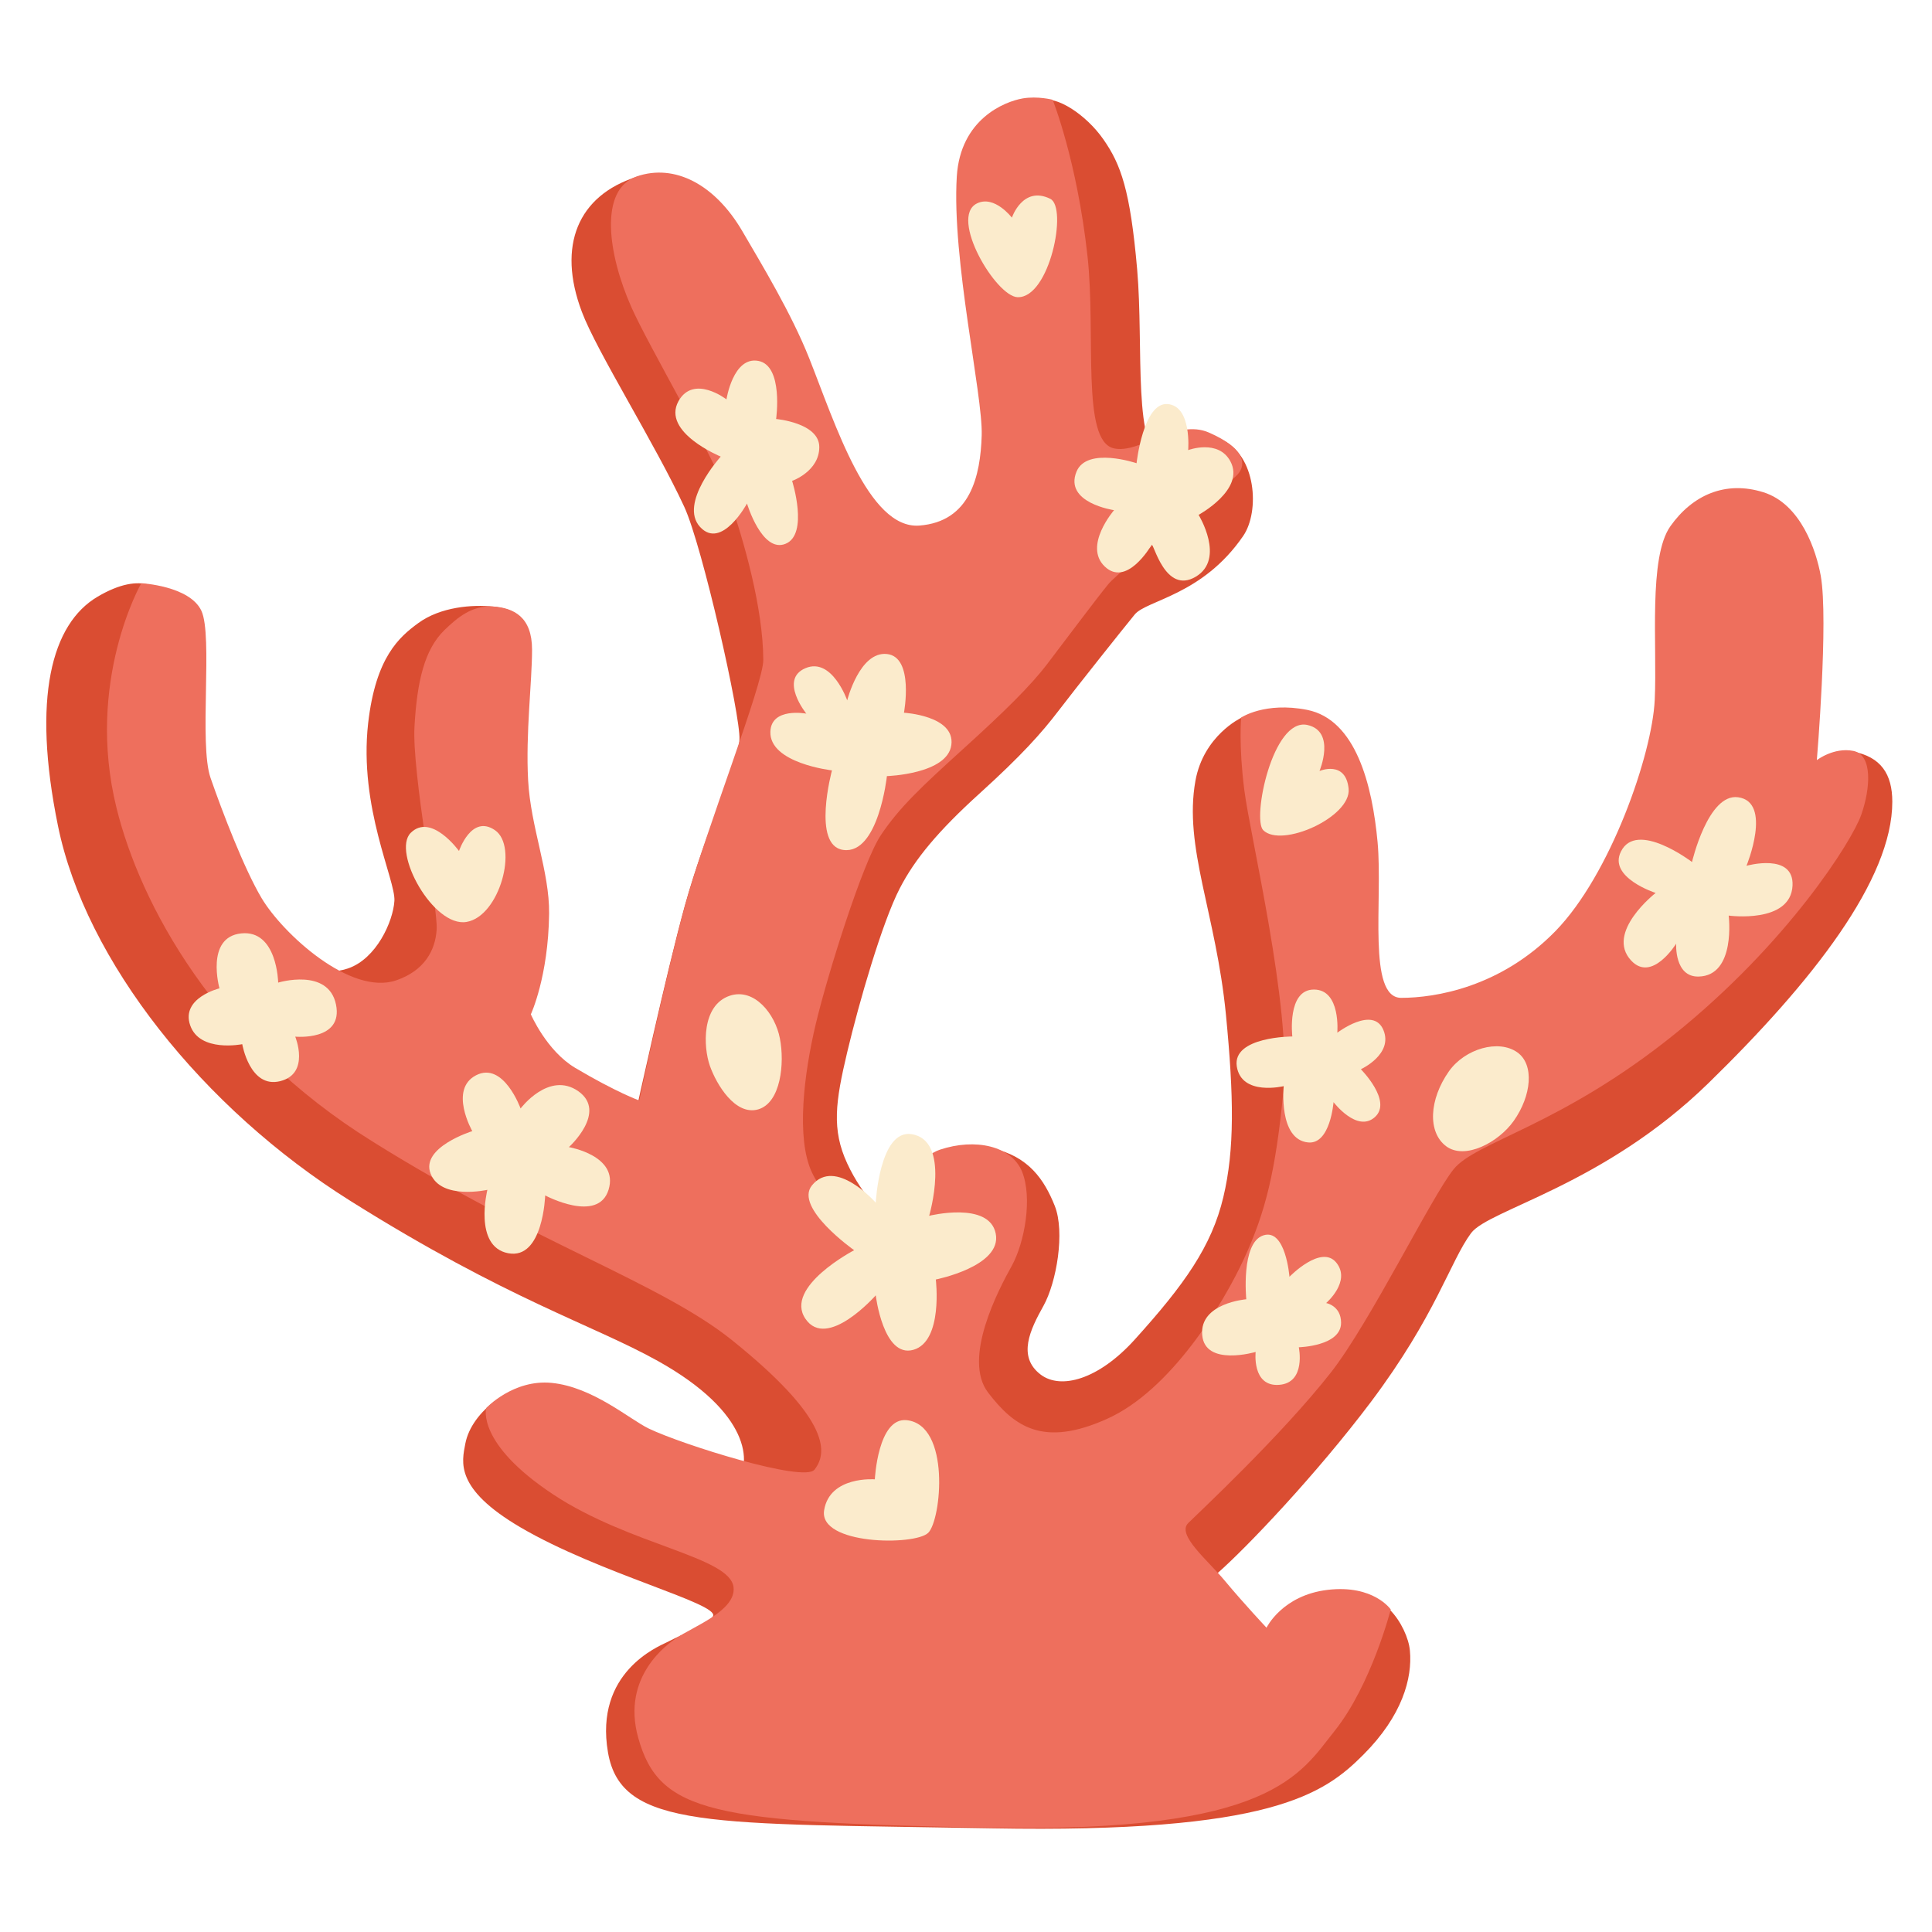
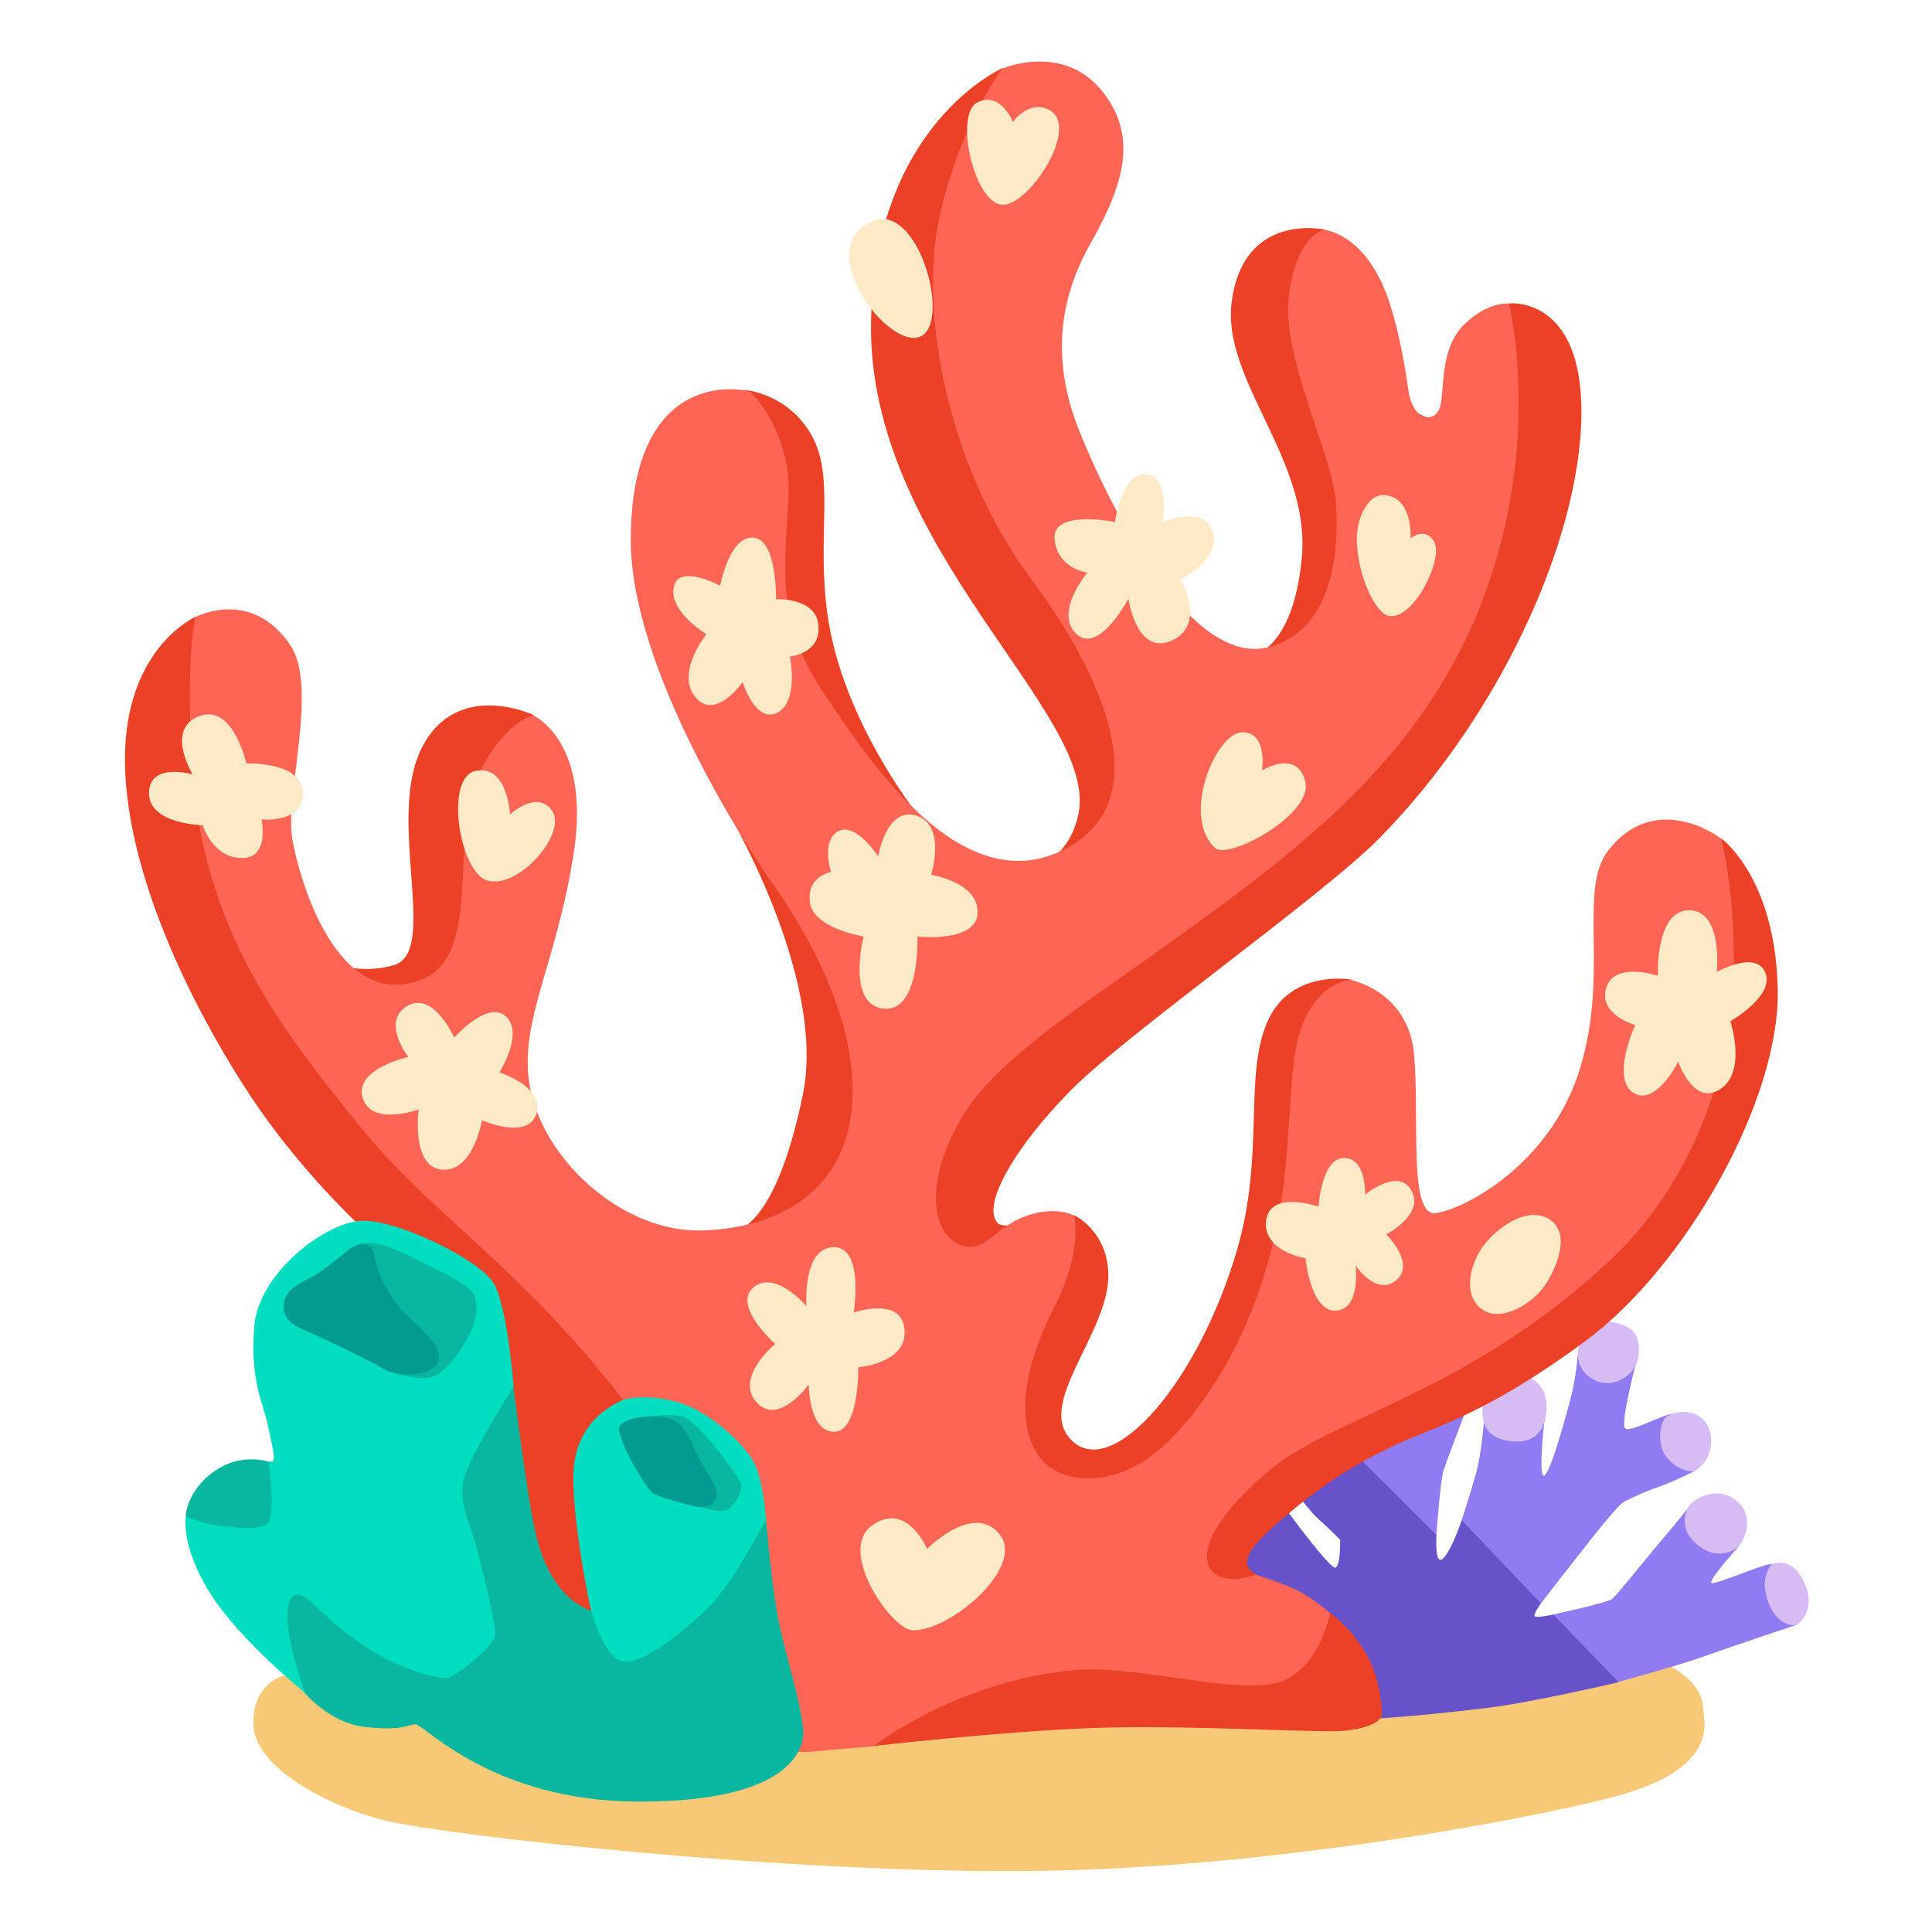
- <svg xmlns="http://www.w3.org/2000/svg" enable-background="new 0 0 128 128" viewBox="0 0 128 128">
-   <path d="m6.47 39.53c2.94-1.73 4.49-.67 5.27.97s.6 9.39 1.38 11.65c.78 2.25 2 5.36 3.15 7.29 1.39 2.34 3.76 5.76 6.79 4.72 1.87-.64 2.98-3.09 3.07-4.47.09-1.39-2.37-6.18-1.74-11.77.5-4.39 2.07-5.72 3.31-6.63 1.48-1.09 3.61-1.25 4.99-1.1 1.45.16 2.18.62 2.18 2.79s-.89 5.97-.71 9.08 1.59 5.76 1.24 8.53-1.74 7.29-1.74 7.29 2.07 3.18 3.98 4.31c2.73 1.62 4.47 1.57 4.47 1.57s2.03-9.29 3.26-13.75c1.39-5.01 3.54-9.45 3.62-11.01.09-1.56-2.46-12.82-3.65-15.41-1.91-4.14-5.81-10.31-6.79-12.93-1.66-4.39-.25-7.71 3.62-8.94 2.53-.81 4.34 1.52 6.16 4.64 1.27 2.18 3.09 5.67 4.39 8.62s4.33 11.94 7.71 11.68 5.8-4.19 5.88-6.88c.09-2.68-2.25-12.36-1.91-17.9.24-3.8 3.22-4.71 4.61-5.22.95-.35 2.93.91 4.09 2.57s1.78 3.36 2.24 8.62c.45 5.21-.34 12.15 1.83 12.67 1.7.41 1.56-2.36 3.73-1.41 2.35 1.03 2.57 4.78 1.47 6.39-2.69 3.94-6.41 4.26-7.19 5.21s-3.93 4.91-5.05 6.38-2.45 2.96-5.22 5.47-4.3 4.36-5.3 6.3c-1.16 2.24-2.7 7.56-3.48 10.85s-1.04 5.12 0 7.37 2.57 3.56 2.57 3.56 2.49-5.55 7.04-4.56c2.41.53 3.45 2.08 4.14 3.81s.12 5.07-.75 6.63-1.76 3.36-.17 4.56c1.33.99 3.81.33 6.21-2.32 3.31-3.66 5.11-6.2 5.88-9.45.75-3.15.7-6.64.17-12.1-.66-6.71-2.81-11.08-2.02-15.48.54-2.99 3.01-4.16 3.01-4.16s1.27-.78 4.47 0 3.22 4.81 3.56 8.62c.35 3.81-.58 10.44 2.4 10.52 2.25.06 7.14-.42 10.77-4.14s6.87-12.44 7.04-16.07c.17-3.64-.73-8.61.75-10.69s3.12-3.02 5.63-2.24 2.53 4.18 2.82 5.8c.52 2.94-.17 11.93-.17 11.93s1.96-1.75 3.27-1.51c1.87.35 2.62 1.5 2.62 3.33 0 5.14-5.26 11.89-12.18 18.64-6.96 6.79-14.57 8.37-15.73 9.94-1.39 1.88-2.32 5.44-6.64 11.19-3.6 4.78-8.23 9.65-10.15 11.33-.66.58 3.77 4.5 3.77 4.5s.7-2.89 3.73-3.23c1.69-.19 2.99.23 3.91 1.16.74.74 1.26 1.9 1.33 2.71.17 1.82-.5 4.31-3.09 6.9s-6.09 5.21-24.62 4.87-24.54.1-25.42-5.03c-.91-5.3 3.33-7.01 3.89-7.29 1.51-.77 2.82-1.24 3.07-1.74.41-.83-7.54-2.82-12.76-5.88-4.38-2.57-3.88-4.33-3.65-5.55.41-2.15 3.19-4.28 5.7-3.76s6.06 2.86 6.06 2.86 5.53 4.34 6.22 3.47c1-1.25.94-4.6-5.22-8.04-4.34-2.42-9.95-4.06-20.38-10.61-9.76-6.12-17.55-15.9-19.37-24.85-1.73-8.47-.43-13.38 2.63-15.18z" fill="#da4d32" />
-   <path d="m9.36 38.64s3.2.17 3.98 1.82-.17 8.83.61 11.08 2.23 6.03 3.38 7.96c1.39 2.34 5.89 6.49 8.92 5.45 1.87-.64 2.6-1.99 2.68-3.38.09-1.39-1.64-10.39-1.47-13.42s.67-5.13 1.99-6.41c.86-.83 1.82-1.64 3.2-1.56 1.39.09 2.6.69 2.6 2.86 0 2.16-.43 5.54-.26 8.66s1.42 6.04 1.39 8.83c-.05 4.19-1.21 6.67-1.21 6.67s1.04 2.42 2.94 3.55c2.73 1.62 4.24 2.16 4.24 2.16s1.8-8.44 3.03-12.9c1.39-5.02 5.2-14.71 5.19-16.28-.01-3.45-1.3-7.96-2.25-10.65s-5.36-10.17-6.49-12.73c-1.56-3.51-2.16-7.79.35-8.66s5.19.52 7.01 3.64c1.27 2.18 3.23 5.41 4.42 8.4 1.72 4.34 3.92 11.35 7.3 11.09s4.05-3.29 4.13-5.98-1.99-11.61-1.65-17.15c.24-3.8 3.16-4.96 4.37-5.17 1-.17 1.98.09 1.98.09s1.61 3.99 2.31 10.36c.57 5.21-.43 12.21 1.73 12.73 1.7.41 4.16-1.99 6.32-1.04 2.35 1.03 2.51 2.08 1.9 2.77s-7.79 6.32-8.57 7.27-2.92 3.81-4.04 5.28-2.84 3.16-5.61 5.67-4.21 3.87-5.42 5.68c-1.21 1.82-3.54 9.25-4.32 12.54s-1.3 7.53-.26 9.78 4.16 4.67 4.16 4.67 1.99-5.37 4.33-6.15 4.76-.26 5.45 1.47.17 4.67-.69 6.23c-.87 1.56-3.29 6.15-1.56 8.4s3.64 3.64 7.88 1.73c4.24-1.9 7.7-7.62 9.09-10.65s2.08-5.71 2.6-11.17c.52-5.45-2.22-16.81-2.6-19.83-.38-2.98-.21-4.81-.21-4.81s1.57-1.06 4.37-.51c3.23.64 4.32 4.97 4.67 8.78s-.69 10.3 1.56 10.3 6.58-.69 10.22-4.42 6.41-11.69 6.58-15.32c.17-3.64-.43-9.44 1.04-11.51s3.64-3.03 6.15-2.25 3.52 3.92 3.81 5.54c.52 2.94-.26 12.21-.26 12.21s1.13-.87 2.42-.61c1.3.26 1.13 2.51.52 4.24s-4.85 8.48-12.38 14.54-13.15 7.11-14.62 8.93-5.54 10.17-8.15 13.49c-3.32 4.22-8.77 9.29-9.44 9.96-.78.78 1.3 2.46 2.42 3.81 1.3 1.56 2.77 3.12 2.77 3.12s1.04-2.16 4.07-2.51 4.16 1.3 4.16 1.3-1.27 4.98-3.72 8.05c-2.29 2.87-4.16 6.75-22.68 6.41s-22.07-.95-23.46-5.97c-1.13-4.07 1.99-6.22 2.51-6.58 1.13-.78 3.98-1.82 3.81-3.38-.23-2.03-6.84-2.77-11.95-6.15s-4.44-5.72-4.44-5.72 1.79-1.92 4.34-1.67c2.72.27 5.15 2.4 6.42 3.02 2.25 1.08 10.3 3.6 10.99 2.73 1-1.25.77-3.57-5.45-8.57-4.73-3.81-13.16-6.49-23.81-13.16-10.5-6.51-15.43-15.81-16.98-22.11-2.08-8.4 1.64-14.89 1.64-14.89z" fill="#ee6f5d" />
-   <g fill="#fbebcc">
-     <path d="m30.41 56.38s.82-2.45 2.38-1.38c1.57 1.07.31 5.71-1.88 6.08-2.2.38-4.96-4.64-3.7-5.9 1.36-1.35 3.2 1.2 3.2 1.2z" />
-     <path d="m18.43 65.1s-.06-3.51-2.45-3.26-1.44 3.64-1.44 3.64-2.57.63-1.94 2.45 3.45 1.25 3.45 1.25.5 2.95 2.51 2.45 1-2.95 1-2.95 3.2.31 2.7-2.13c-.51-2.46-3.83-1.45-3.83-1.45z" />
-     <path d="m34.49 73.44s-1.13-3.14-2.95-2.2-.25 3.7-.25 3.7-3.45 1.07-2.76 2.82c.69 1.76 3.76 1.07 3.76 1.07s-.94 3.76 1.38 4.2 2.45-3.83 2.45-3.83 3.51 1.88 4.2-.38-2.63-2.82-2.63-2.82 2.57-2.32.63-3.7c-1.95-1.37-3.83 1.14-3.83 1.14z" />
-     <path d="m48.35 65.97c-1.88.63-1.76 3.39-1.32 4.64s1.69 3.32 3.2 2.89c1.51-.44 1.76-3.07 1.44-4.7-.31-1.63-1.7-3.37-3.32-2.83z" />
-     <path d="m56.13 46.4s.82-3.26 2.63-3.07c1.82.19 1.13 3.89 1.13 3.89s3.39.19 3.14 2.13-4.27 2.07-4.27 2.07-.56 5.21-2.89 4.89c-2.1-.28-.75-5.27-.75-5.27s-4.16-.47-4.08-2.57c.06-1.63 2.38-1.19 2.38-1.19s-1.82-2.26-.06-3.01 2.77 2.13 2.77 2.13z" />
-     <path d="m67.04 14.42s-1.16-1.52-2.32-.94c-1.85.93 1.26 6.17 2.7 6.21 2.13.06 3.33-5.96 2.16-6.52-1.82-.89-2.54 1.25-2.54 1.25z" />
-     <path d="m48.13 26.46s.44-2.86 2.11-2.55c1.68.31 1.18 3.85 1.18 3.85s2.86.25 2.86 1.86-1.8 2.24-1.8 2.24 1.12 3.54-.44 4.17-2.55-2.67-2.55-2.67-1.68 3.11-3.11 1.55 1.37-4.66 1.37-4.66-3.93-1.61-2.8-3.67c1.01-1.8 3.18-.12 3.18-.12z" />
-     <path d="m75.3 30.69s.44-4.04 2.05-3.92c1.62.12 1.37 3.05 1.37 3.05s2-.75 2.8.75c.99 1.86-2.11 3.54-2.11 3.54s1.8 2.92-.19 4.1c-2.04 1.21-2.8-2.3-2.92-2.11s-1.68 2.8-3.11 1.43.62-3.73.62-3.73-3.33-.48-2.49-2.55c.69-1.68 3.98-.56 3.98-.56z" />
-     <path d="m58.02 79.68s.25-4.85 2.36-4.54c2.65.39 1.18 5.41 1.18 5.41s3.98-.99 4.41 1.18-3.97 3.04-3.97 3.04.5 4.1-1.49 4.66-2.49-3.61-2.49-3.61-3.23 3.67-4.66 1.55c-1.43-2.11 3.23-4.54 3.23-4.54s-3.99-2.81-2.8-4.29c1.55-1.91 4.23 1.14 4.23 1.14z" />
-     <path d="m57.96 98.01s.2-4.12 2.11-3.92c2.92.31 2.3 6.59 1.43 7.46s-7.27.81-6.9-1.49c.37-2.29 3.36-2.05 3.36-2.05z" />
-     <path d="m82.57 86.08s-.37-3.73 1.12-4.23 1.74 2.74 1.74 2.74 2.11-2.18 3.11-.93c.99 1.24-.68 2.67-.68 2.67s.99.17.99 1.31c0 1.55-2.8 1.62-2.8 1.62s.5 2.36-1.31 2.49-1.55-2.18-1.55-2.18-3.36.99-3.54-1.12c-.19-2.12 2.92-2.37 2.92-2.37z" />
-     <path d="m85.62 68.67s-.37-3.11 1.43-3.11 1.55 2.86 1.55 2.86 2.36-1.8 3.05-.19c.68 1.62-1.49 2.61-1.49 2.61s2.11 2.11.93 3.17-2.74-.99-2.74-.99-.21 2.81-1.68 2.67c-1.99-.19-1.62-3.73-1.62-3.73s-2.8.68-3.11-1.31c-.3-1.98 3.68-1.98 3.68-1.98z" />
-     <path d="m83.69 55c1.21 1.21 5.84-.87 5.66-2.74-.19-1.92-1.93-1.18-1.93-1.18s1.11-2.63-.81-3.05c-2.3-.49-3.66 6.22-2.92 6.97z" />
-     <path d="m100.54 69.73c-1.25-.9-3.48-.25-4.54 1.24-1.32 1.87-1.43 4.04-.19 4.97s3.47-.25 4.48-1.68c1.18-1.67 1.37-3.72.25-4.53z" />
-     <path d="m112.1 57.11s1.06-4.56 3.05-4.29c2.3.31.56 4.54.56 4.54s3.15-.89 3.05 1.31c-.12 2.55-4.23 1.99-4.23 1.99s.5 3.98-1.99 4.04c-1.62.04-1.49-2.18-1.49-2.18s-1.6 2.6-2.98 1.12c-1.74-1.86 1.62-4.48 1.62-4.48s-3.16-1.02-2.3-2.74c1.04-2.11 4.71.69 4.71.69z" />
+ <svg xmlns="http://www.w3.org/2000/svg" viewBox="0 0 128 128">
+   <path d="m18.73 111.04s-2.09.54-1.93 3.32 4.95 5.33 8.73 6.26 26.42 3.56 43.3 3.33 34.68-3.93 38.52-5.02c6.71-1.92 5.51-5 5.48-5.79-.09-2.24-3.42-3.3-3.42-3.3l-66.7 1.59z" fill="#f7c977" />
+   <path d="m97.76 104.45-.92-3.74s.59-1.78.96-3.14.52-3.44.52-3.44h4s-.44 3.88 0 3.63 1.52-4.25 1.81-5.4.43-2.86.43-2.86l3.82.86s-1.07 4.03-.7 4.29 2.69-1.05 3.21-.98 1.38 3.79 1.38 3.79-1.37.7-2.44 1.07-1.85.78-2.22.96-1.7 1.84-3.06 3.58c-1.02 1.3-2.45 3.15-2.45 3.15l-1.33.96 1.52 1.63.63-1.85s3.61-.78 3.91-1.04 2.15-2.56 2.99-3.56 1.77-2.09 2.02-2.47 3.37 2.55 3.37 2.55-2.11 2.33-1.81 2.44 3.55-1.33 4-1.26 1.63 4.03 1.63 4.03-4.14 1.37-5.96 2.03-5.81 1.74-5.81 1.74l-10.17-1.04.7-5.96z" fill="#907bf3" />
+   <path d="m97.17 93.32s-1.31 3.4-1.53 4.1-.48 4.29-.48 4.29l-3.39-.1-3.92-6.25 9.32-2.03z" fill="#907bf3" />
+   <path d="m89.96 96.5 5.21 5.2s-.14 2.13.45 1.54 1.22-2.52 1.22-2.52l5.25 5.51s-.5.69-.42.84 1.24-.1 1.24-.1l4.33 4.48s-5.6 1.32-8.69 1.7c-5.83.71-8.44.76-8.44.76l-9.17-8.9 1-5.55 3.46.8s2.76 3.75 3.09 3.6.3-1.85.3-1.85-.81-.81-1.48-1.41-1.85-2.29-1.85-2.29l4.51-1.81z" fill="#6752ca" />
+   <g fill="#d6bbf4">
+     <path d="m117.37 103.64s-.8.83-.26 2.4c.64 1.84 1.89 1.63 1.89 1.63s1.27-.72.67-2.48c-.78-2.25-2.29-1.55-2.29-1.55z" />
+     <path d="m111.82 99.9c.33-.62 1.96-1.52 3.22-.48 1.33 1.1.44 2.74.15 3.03s-1.37.89-2.55.04-1.18-1.89-.81-2.59z" />
+     <path d="m110.45 93.83c-.48.3-.67 1.74-.15 2.55s1.55 1.22 1.96 1.07 1.38-1.12 1.04-2.55-1.94-1.63-2.85-1.07z" />
+     <path d="m105.5 87.84c-.93.57-1.48 2.37-.26 3.33s2.52.26 3.03-.55.44-2.26-.44-2.7c-.62-.31-1.55-.55-2.33-.07z" />
+     <path d="m100.38 95.51c1.55.05 2.09-1.05 2.09-2.34s-.89-2.11-2-2-2.26.92-2.26 2.4 1.13 1.9 2.17 1.93z" />
  </g>
+   <path d="m54.74 110.88 3.13 4.8s8.35-.96 14.39-1.19c6.04-.24 15.2.34 16.81.18 2.47-.25 2.49-1.07 2.49-1.07s0-2.19-1.01-3.97-2.4-2.75-2.4-2.75l-4.66-1.58-.26-.99s-.71-.4-.61-.86.08-.94 2.78-3.2 4.75-3.44 7.19-4.58 5.8-1.92 12.42-6.8 12.94-15.95 12.77-23.36-3.73-9.95-3.73-9.95l-5.16 11.56-1.61 8.98-15.51 9.94-2.26-21.14s-4.06-.74-5.58 2.88-.14 8.76-1.97 15.02c-2.53 8.67-8.09 15.11-10.84 12.74s2.43-7.24 2.31-11.16c-.09-2.87-2.25-3.86-2.25-3.86l-6.82 4.6 4.38-4.34s-2.18.7-2.62.27c-1.17-1.16 1.18-5.13 4.84-8.83s16.68-12.88 20.42-16.68c8.41-8.55 13.68-20.78 13.38-28.92-.26-6.99-4.75-6.52-4.75-6.52l-3.84 8.35-5.23-2.5-3.18-10.74s-5.39-1.21-6.16 4.81c-.66 5.18 5.24 10.47 4.65 16.9s-3.54 6.61-3.54 6.61l-8.19-1.58-10.11-22.5 5.55-15.16-3.55.23s-8.42 3.67-8.7 16.7c-.33 15.12 15.14 26.07 13.74 32.71-.78 3.71-3.98 3.76-3.98 3.76l-6.62 1.25-.05-4.97s-4.98-6.21-5.97-13.21c-.75-5.26.52-9.08-1.05-11.9s-4.46-3.03-4.46-3.03l-3.21 7.23 1.83 20.23s6.88 11.31 5.25 19.24c-2.05 9.92-5.04 9.09-5.04 9.09l-10.94 2.49-5.64-15.53 3.78-21.21s-5.16-2.44-7.45 2.27 1.18 13.37-1.77 14.29-6.23-.85-6.23-.85l-6.91-22.23s-5.09 2.18-4.69 10.37 5.58 17.33 8.37 21.5c3.86 5.79 8.54 9.75 8.54 9.75l10.42 28.44 19.15-.04z" fill="#eb4127" />
+   <path d="m41.68 93.27s-2.53-3.43-6.19-7.15c-4.48-4.55-8.13-7.17-11.61-11.46-5.14-6.33-10.54-13.1-11.16-24.11-.42-7.41.23-9.67.23-9.67s3.71-1.98 6.3 1.89c1.84 2.74-.38 9.96.11 12.79s2.97 11.37 8.46 9.38c4.44-1.61 1.61-9.88 4.29-14.42 1.68-2.85 3.2-3.13 3.2-3.13s3.81 1.64 2.72 8.98c-1.17 7.86-3.97 11.7-2.78 16.28s6.21 9.04 11.32 8.87c5.12-.16 9.74-2.72 9.91-8.87s-3.97-12.25-5.44-14.32-9.3-14.04-9.25-22.64c.06-11.47 7.5-9.88 7.82-9.77s2.84 2.86 2.63 7.05-.93 8.06 2.23 12.79 9.17 13.9 15.95 10.56c6.43-3.17 2.66-11.57-2.07-17.91-5.69-7.63-7.4-17.8-6.15-23.84s4.19-10.02 4.19-10.02 4.06-1.77 6.67 1.54c2.34 2.96 1.41 6.11-.79 10-2 3.54-2.72 7.57-.76 12.47s7.3 15.64 12.52 14.32c4.28-1.08 4.7-6.36 4.48-9.57s-3.61-9.59-3.12-13.68 2.33-4.4 2.33-4.4 2.53.17 4.09 4.13c.84 2.15 1.35 5.36 1.48 6.37.3 2.34 1.87 2.31 2.14 1.15s-.03-3.77 1.55-5.35 2.99-1.42 2.99-1.42 2.65 10.59-2.78 22.07c-4.23 8.94-11.64 14.48-19.14 19.89-6.2 4.48-12.05 8.07-14.34 11.99-2.82 4.84-1.68 8.01.09 8.48s2.23-1.75 5.2-2.24c1.35-.22 2.15.23 2.15.23s.67 2.29-1.37 6.21c-1.29 2.48-2.95 7.1-.88 9.83 1.37 1.81 5.23 2.25 8.65-1.22s6.72-9.48 7.58-17.65c.58-5.5.17-9.07 2.05-11.39 1.12-1.38 2.3-1.39 2.3-1.39s3.81.73 4.2 4.89-.39 10.76 1.42 10.56 7.63-3.18 9.58-9.58-.15-11.82 1.86-14.43c3.06-3.97 7.28-1.02 7.48-.78.1.13 1.37 5.73.61 11.79-.72 5.7-3.31 11.75-7.91 16.08-9.5 8.94-18.52 10.37-22.87 14.17s-4.32 5.9-3.37 6.64 2.74.07 2.74.07 1.76.54 2.77 1.05 2.13 1.49 2.13 1.49-.76 4.25-3.98 4.72-9.16-1.31-13.07-.93c-7.77.75-13.21 5.04-13.21 5.04s-2.03.16-4.3.37c-1.3.13-2.98-.89-2.98-.89l-8.91-21.91z" fill="#ff6555" />
+   <g fill="#ffeac8">
+     <path d="m66.41 13.57c1.82.05 5.27-5.33 3.02-6.33-1.33-.59-2.32.84-2.32.84s-.84-2.08-2.37-1.29-.2 6.72 1.68 6.77z" />
+     <path d="m61.12 22.22c-1.83 1.24-6.72-4.7-4.1-7.07 3.38-3.06 6.07 5.74 4.1 7.07z" />
+     <path d="m77.04 34.58s.49-3.11-1.14-3.16-2.03 3.16-2.03 3.16-4.2-.84-4 1.14 2.17 2.22 2.17 2.22-2.22 2.62-.74 4.05 3.46-2.32 3.46-2.32.54 3.81 2.87 2.77.59-4.05.59-4.05 2.72-1.33 2.13-3.16-3.31-.64-3.31-.64z" />
+     <path d="m92.06 40.81c1.67.2 3.56-3.81 2.97-4.89s-1.58-.25-1.58-.25.2-2.82-1.83-2.87c-.87-.02-1.74 1.31-1.73 2.97.02 2.21 1.21 4.93 2.17 5.04z" />
+     <path d="m80.5 56.18c.87.82 6.52-2.22 5.98-4.4s-2.87-.74-2.87-.74.4-2.57-1.33-2.52-4.05 5.54-1.78 7.66z" />
+     <path d="m109.84 64.64s-.19-4.33 2.07-4.33 1.83 4.09 1.83 4.09 2.6-1.49 3.22.05-2.32 3.21-2.32 3.21 1.11 3.34-.67 4.5-2.78-1.82-2.78-1.82-1.5 3.02-2.99 2.05.14-4.48.14-4.48-2.45-.67-1.93-2.45 3.42-.82 3.42-.82z" />
+     <path d="m90.44 79.13s.1-2.41-1.4-2.41-1.68 3.22-1.68 3.22-3.43-1.19-3.49 1.12c-.05 1.88 2.62 2.3 2.62 2.3s.34 3.56 2.02 3.47 1.3-2.98 1.3-2.98 1.4 2.07 2.7.96-.67-3.03-.67-3.03 2.7-1.4 1.59-3.03c-.9-1.33-2.98.39-2.98.39z" />
+     <path d="m102.76 80.86c-1.54-1.14-3.8.63-4.62 1.88s-1.2 3.18.1 4.04 3.32-.48 4.09-1.59 1.73-3.37.43-4.33z" />
+     <path d="m60.46 108.01c-1.4-.05-5.01-5.25-2.7-6.93s3.66 1.54 3.66 1.54 3.08-3.13 4.81-.96-3.32 6.45-5.78 6.35z" />
+     <path d="m53.43 86.54s-2.07-2.45-3.51-1.25 1.44 3.75 1.44 3.75-2.7 2.21-1.25 3.85 3.47-1.16 3.47-1.16 0 3.13 1.68 3.13 1.6-4.27 1.6-4.27 3.02-.25 3.07-2.23c.07-2.6-3.37-1.4-3.37-1.4s.72-4.38-1.35-4.33-1.78 3.9-1.78 3.9z" />
+     <path d="m30.09 68.73s-1.4-3.13-3.13-2.07.1 3.37.1 3.37-3.61.77-3.03 2.7 3.71.77 3.71.77-.53 3.8 1.54 3.99 2.65-3.27 2.65-3.27 3.03 1.35 3.61-.43-2.45-2.74-2.45-2.74 1.64-2.6.43-3.71-3.42 1.4-3.42 1.4z" />
+     <path d="m17.33 54.29s2.79.29 2.74-1.78-3.75-1.93-3.75-1.93-.87-3.99-3.13-3.13-.43 3.85-.43 3.85-2.89-.82-2.89 1.25 3.56 2.12 3.56 2.12.67 2.28 2.74 2.17c1.68-.1 1.16-2.55 1.16-2.55z" />
+     <path d="m32.3 58.34c-1.86-.51-2.89-6.88-.77-7.27s2.26 2.89 2.26 2.89 1.78-1.68 2.79-.24-2.17 5.2-4.28 4.62z" />
+     <path d="m58.19 56.75s-1.49-2.31-2.65-1.68-.48 2.7-.48 2.7-1.64.29-1.4 2.02 3.56 2.26 3.56 2.26-1.16 4.48 1.3 4.77 2.26-4.77 2.26-4.77 3.95.43 3.99-1.59-3.08-2.5-3.08-2.5 1.01-3.22-.91-3.9c-2.06-.72-2.6 2.7-2.6 2.7z" />
+     <path d="m51.41 39.71s.1-3.95-1.49-4.09-2.21 3.18-2.21 3.18-2.61-1.39-3.03-.05c-.53 1.68 2.12 3.27 2.12 3.27s-2.21 2.74-.58 4.33c1.29 1.26 2.98-1.16 2.98-1.16s.87 2.79 2.31 2.02.82-3.71.82-3.71 2.15-.2 1.88-2.18c-.24-1.75-2.79-1.62-2.79-1.62z" />
+   </g>
+   <path d="m25.53 98.83 7.03-7.21 1.46.26s.89 7.18 1.47 9.71c.97 4.2 3.26 5.09 4.13 5.23s11.13-6.16 11.13-6.16.36 4.33.82 6.66 1.78 6.39 1.64 7.71-1.55 4.38-11.04 4.33-14.05-5.06-14.6-5.11-.78.5-3.56.14c-2.18-.29-3.83-2.23-3.83-2.23l-4.02-6.26 9.35-7.07z" fill="#09b7a0" />
+   <path d="m50.76 100.65s-2.19 4.15-3.56 5.57-4.65 4.24-6.02 3.83-2.14-3.88-2.14-3.88-1.45-7.06-.95-9.53 2.18-3.38 2.95-3.79 2.92-.41 4.61.32 3.65 2.51 4.29 3.7.82 3.79.82 3.79z" fill="#00dec0" />
+   <path d="m29.69 111.15c.62-.17 3.09-2.12 3.13-2.85s-1.12-5.49-1.44-6.45-.96-2.36-.68-3.77 3.33-6.21 3.33-6.21-.4-5.29-1.32-6.85-6.53-4.33-8.9-4.13-6.69 3.49-6.97 7.01.6 5.15.84 6.24.58 2.5.42 2.66c-.09.09-1.5.02-1.5.02l-4.29 3.63s-.36 1.96 1.6 5.09 6.29 6.61 6.29 6.61-1.2-3.45-1.16-5.01.56-2 1.8-.8 2.85 2.6 4.77 3.57 3.65 1.36 4.09 1.24z" fill="#00dec0" />
+   <path d="m12.3 100.45s.05-1.65 1.86-2.95 3.63-.66 3.63-.66.52 3.57-.08 4.09-2.4.24-3.37.12-2.04-.6-2.04-.6z" fill="#09b7a0" />
+   <path d="m44.28 97.61 2.2 2.24s.88.32 1.52.24 1.12-1.28 1.12-1.68-2.81-4.17-3.81-4.53-3.33.12-3.33.12l2.28 3.61z" fill="#09b7a0" />
+   <path d="m41.07 94.44c-.45.5 1.74 4.28 2.24 4.53.43.21 2.52.88 3.17.88s1.08-.4 1-1-1.08-1.92-1.4-2.73-.88-1.88-1.6-2.12-2.77-.28-3.41.44z" fill="#029b92" />
+   <path d="m21.92 86.87 3.65 3.93s2.48.96 3.52.2 2.89-3.29 2.4-5.01c-.2-.73-1.59-1.41-3.05-2.12-2-.98-3.85-2.12-5.13-1.16-1.51 1.13-1.4 4.17-1.4 4.17z" fill="#09b7a0" />
+   <path d="m24.8 83.18c-.08-.62-.51-1.01-1.43-.57-.31.15-1.86 1.57-2.74 2.01s-1.88.92-1.84 2 1.08 1.36 2.04 1.8 3.83 1.8 4.6 2.28 2.54.48 3.22-.03c1.16-.88-.2-2.16-1.48-3.33s-2.2-2.93-2.36-4.17z" fill="#029b92" />
</svg>
